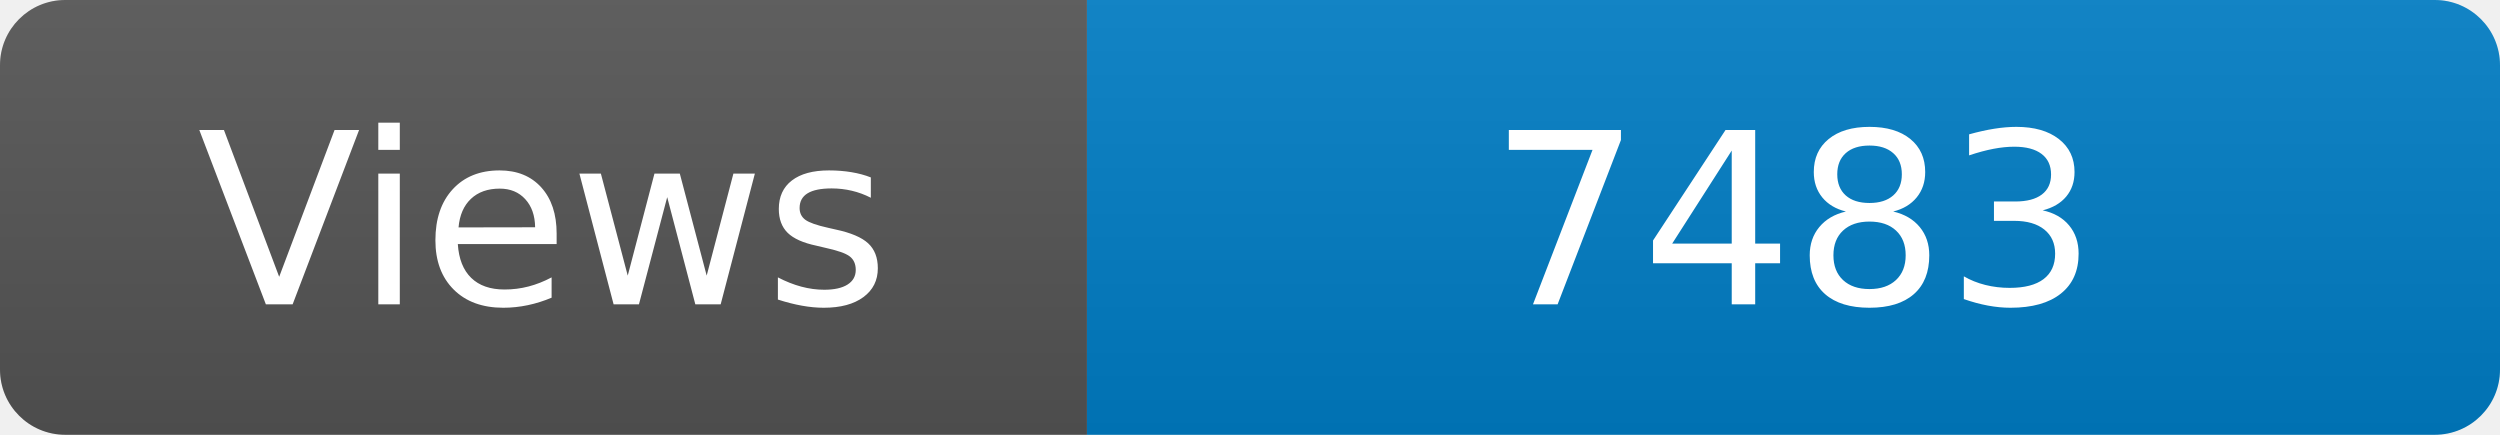
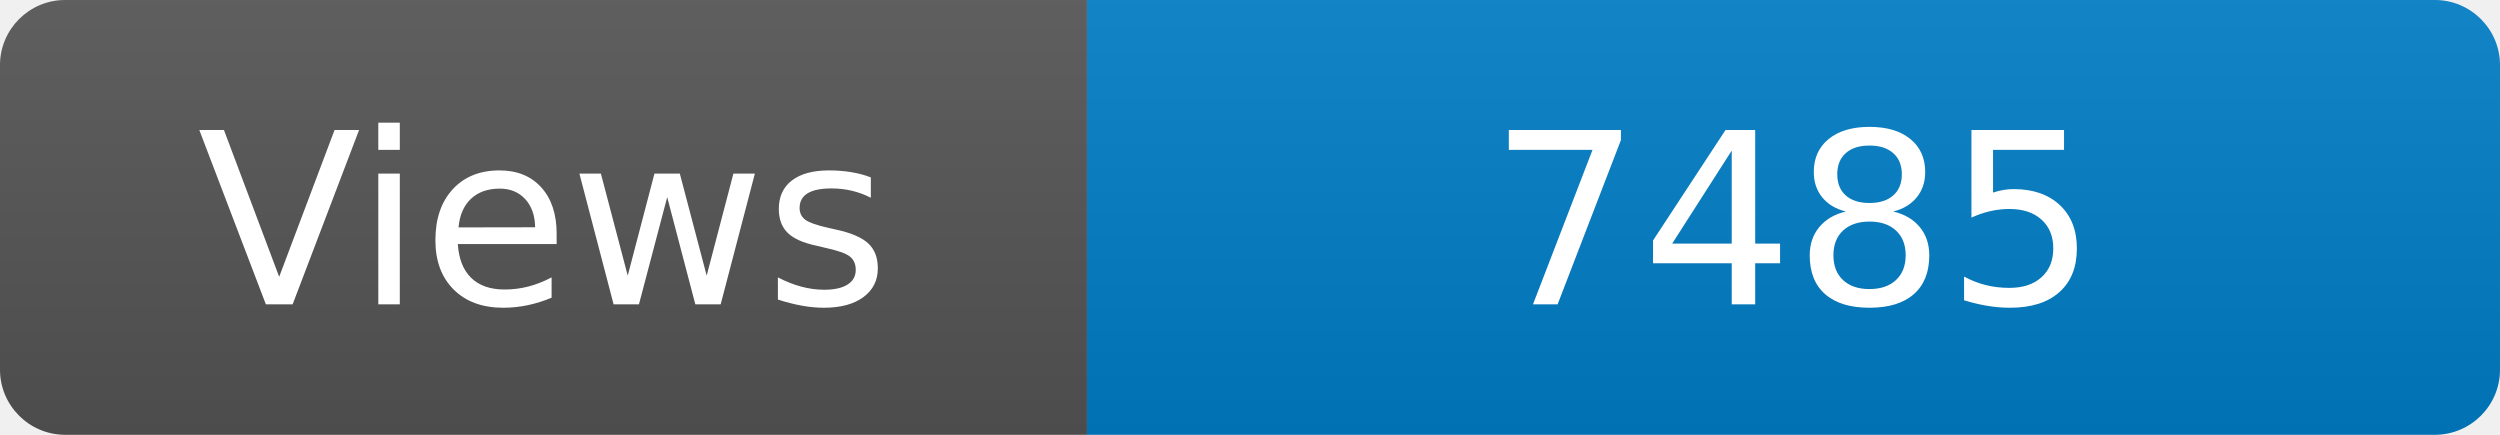
<svg xmlns="http://www.w3.org/2000/svg" width="115" height="20" role="img" aria-label="Maintained?: yes">
  <linearGradient id="s" x2="0" y2="100%">
    <stop offset="0" stop-color="#bbb" stop-opacity=".1" />
    <stop offset="1" stop-opacity=".1" />
  </linearGradient>
  <clipPath id="r">
    <rect width="115" height="20" rx="3" fill="#fff" />
  </clipPath>
  <g clip-path="url(#r)">
    <rect width="50" height="20" fill="#555" />
    <rect x="50" width="160" height="20" fill="#007ec6" />
    <rect width="115" height="20" fill="url(#s)" />
  </g>
  <g fill="#fff" text-anchor="middle" font-family="Verdana,Geneva,DejaVu Sans,sans-serif" font-size="110">
    <text x="250" y="140" transform="scale(.1)" fill="#fff">Views</text>
-     <text x="825" y="140" transform="scale(.1)" fill="#fff">7483</text>
+     <text x="825" y="140" transform="scale(.1)" fill="#fff">7485</text>
  </g>
</svg>
